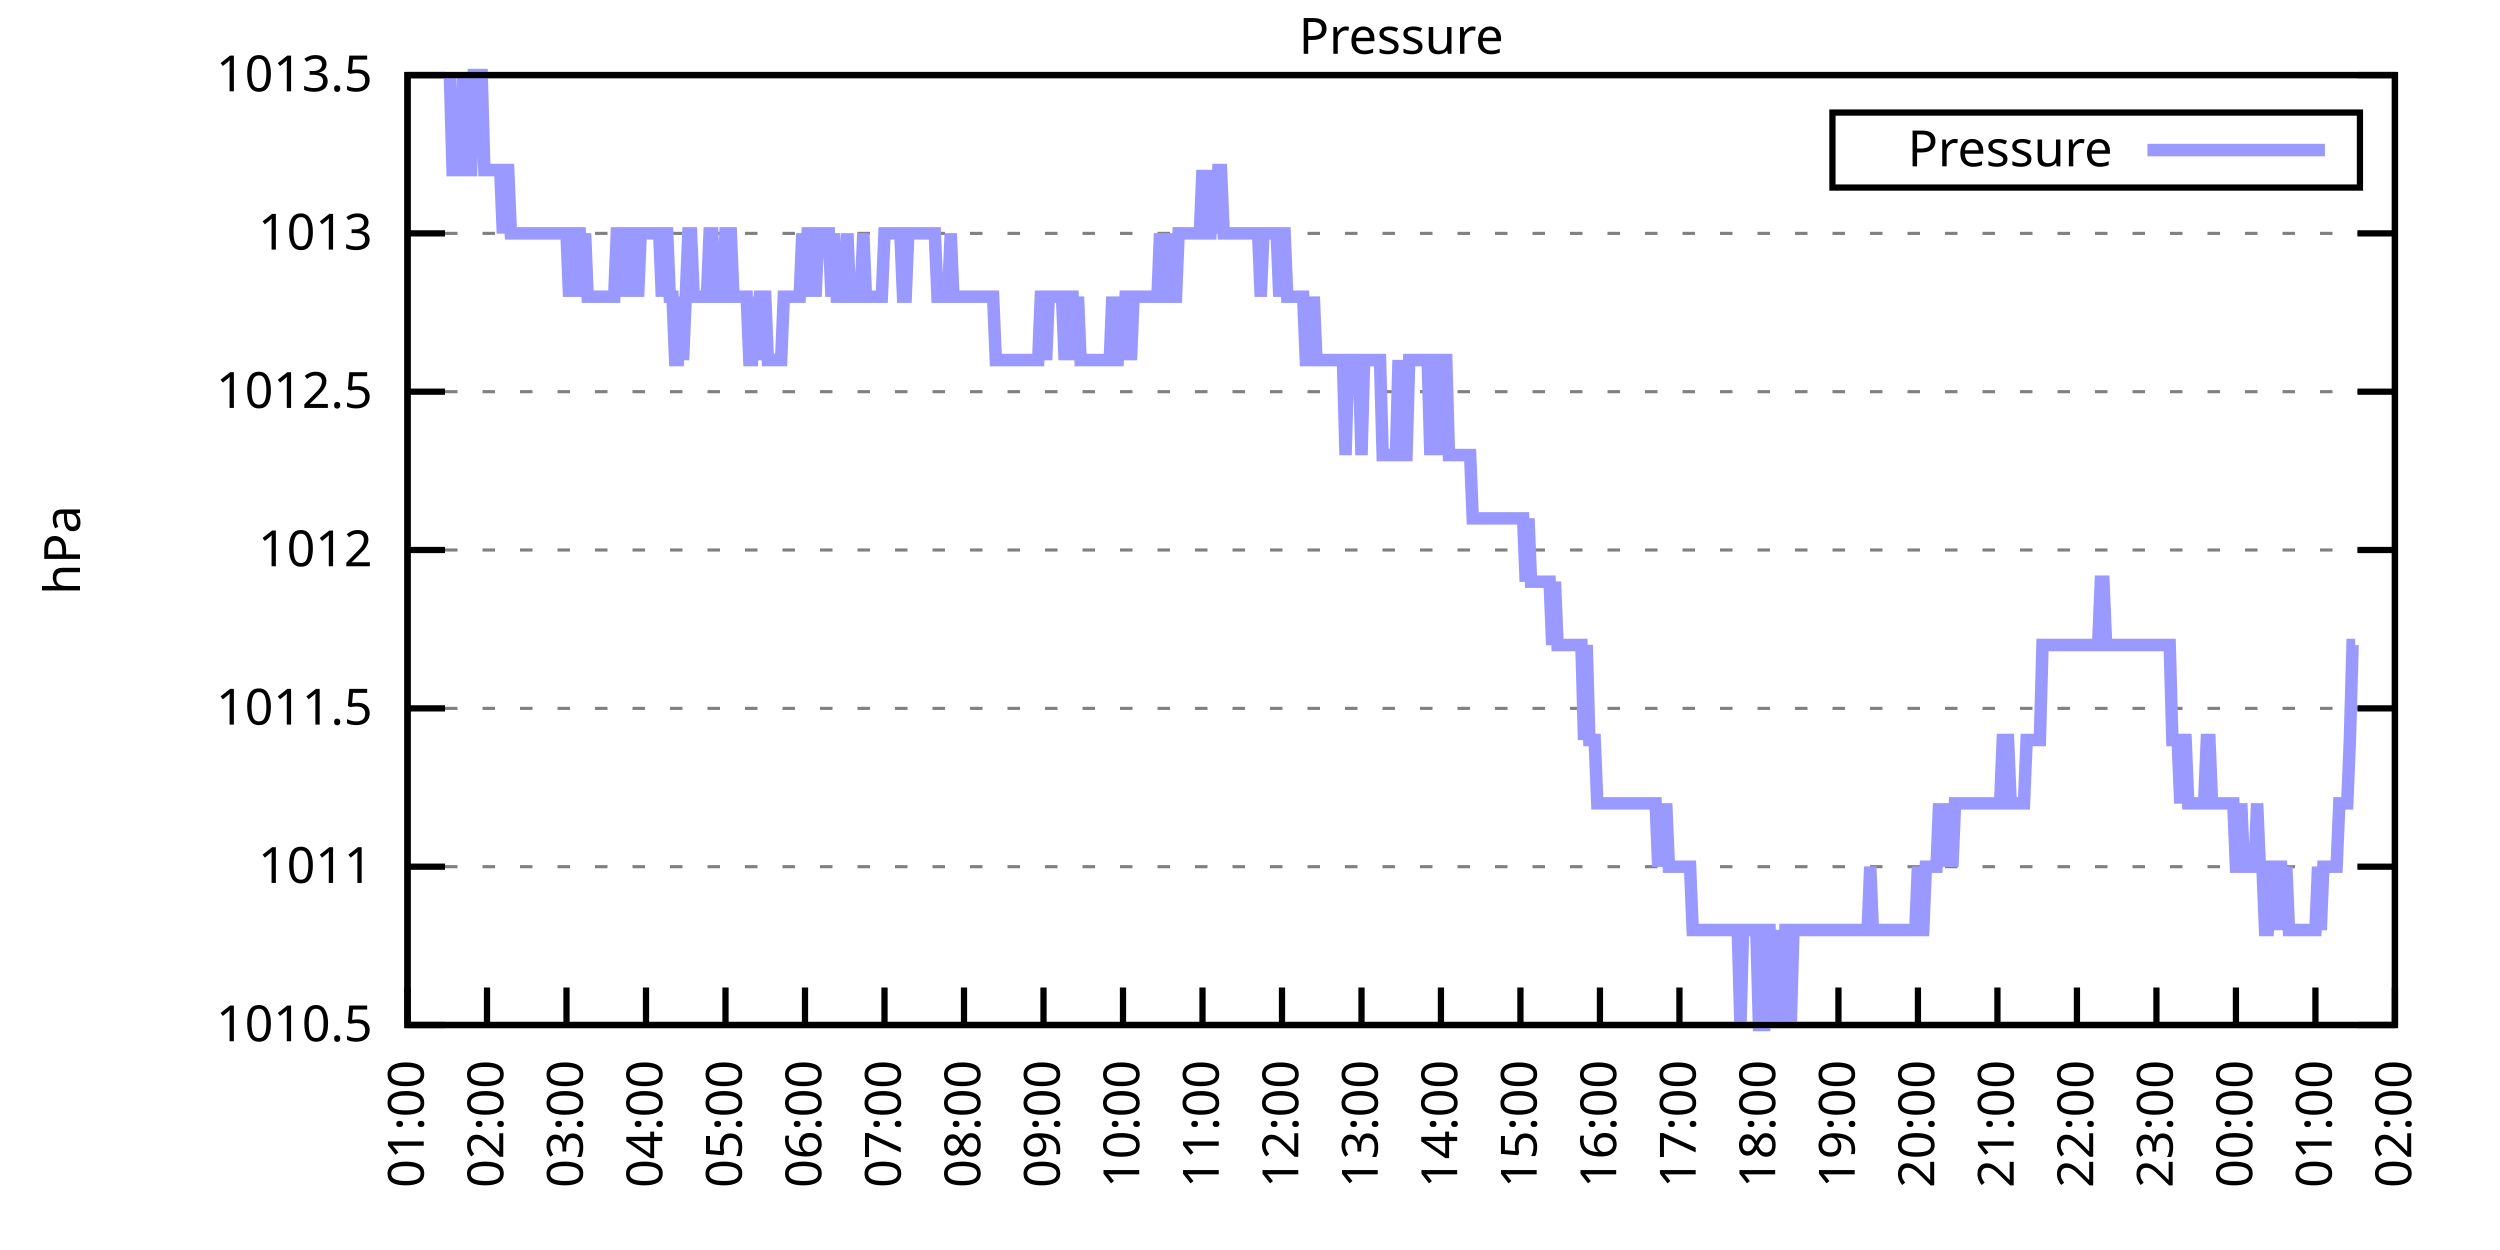
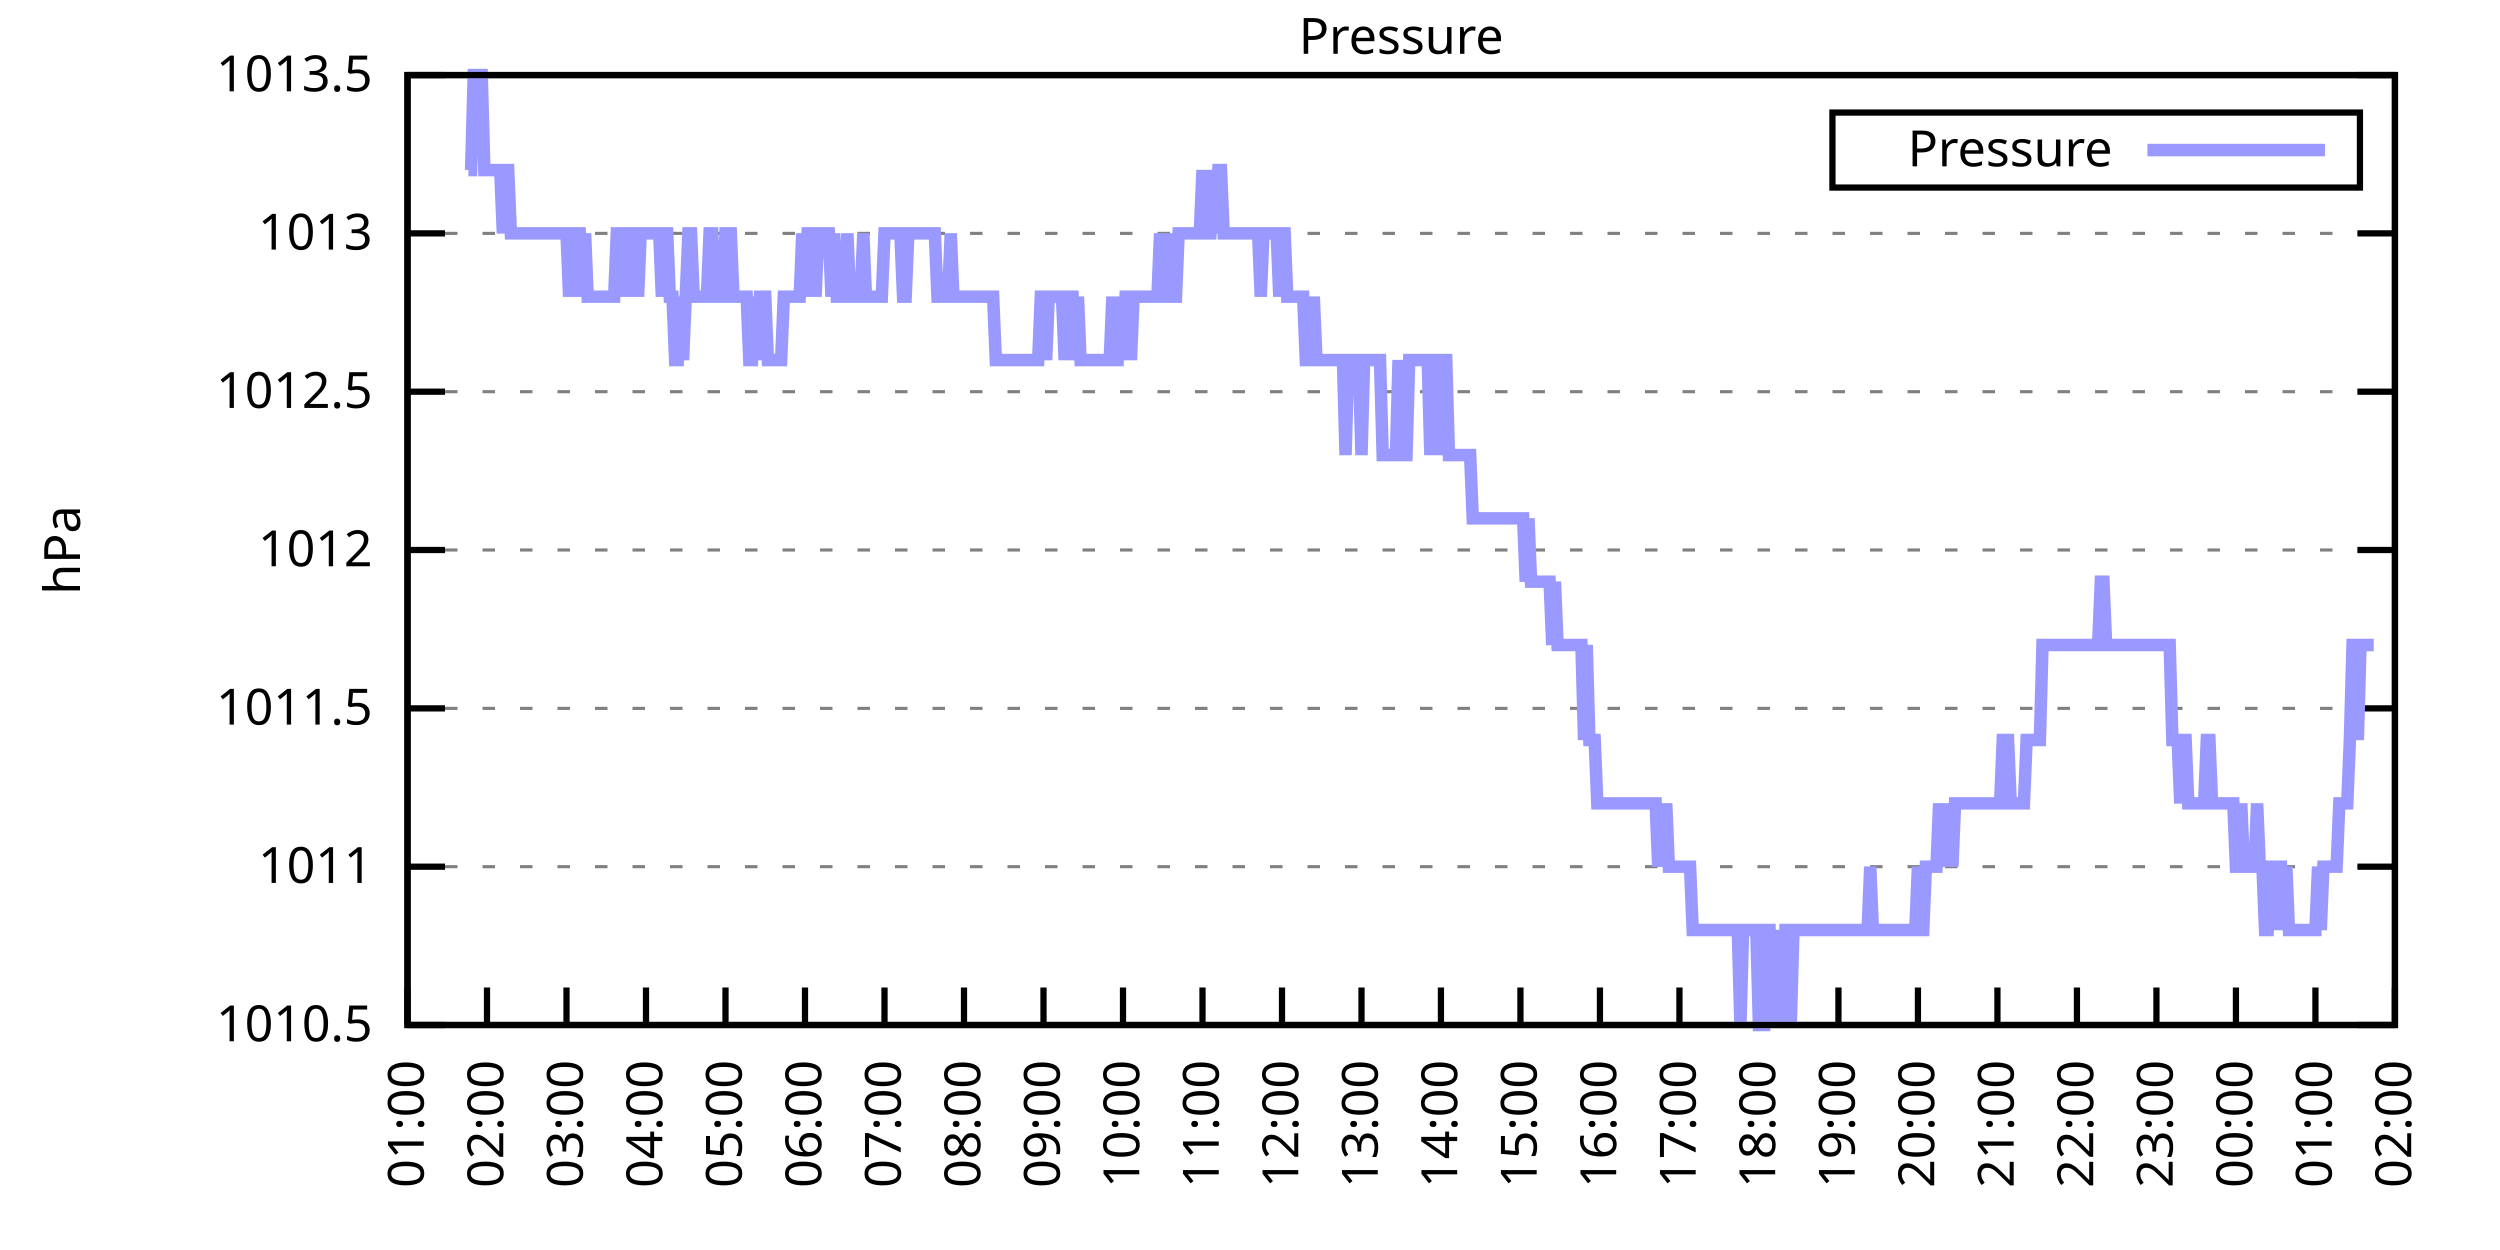
<svg xmlns="http://www.w3.org/2000/svg" xmlns:xlink="http://www.w3.org/1999/xlink" width="400" height="200" viewBox="0 0 400 200">
  <g id="gnuplot_canvas">
    <rect x="0" y="0" width="400" height="200" fill="none" />
    <defs>
      <circle id="gpDot" r="0.5" stroke-width="0.5" stroke="currentColor" />
      <path id="gpPt0" stroke-width="0.333" stroke="currentColor" d="M-1,0 h2 M0,-1 v2" />
      <path id="gpPt1" stroke-width="0.333" stroke="currentColor" d="M-1,-1 L1,1 M1,-1 L-1,1" />
      <path id="gpPt2" stroke-width="0.333" stroke="currentColor" d="M-1,0 L1,0 M0,-1 L0,1 M-1,-1 L1,1 M-1,1 L1,-1" />
      <rect id="gpPt3" stroke-width="0.333" stroke="currentColor" x="-1" y="-1" width="2" height="2" />
      <rect id="gpPt4" stroke-width="0.333" stroke="currentColor" fill="currentColor" x="-1" y="-1" width="2" height="2" />
      <circle id="gpPt5" stroke-width="0.333" stroke="currentColor" cx="0" cy="0" r="1" />
      <use xlink:href="#gpPt5" id="gpPt6" fill="currentColor" stroke="none" />
      <path id="gpPt7" stroke-width="0.333" stroke="currentColor" d="M0,-1.33 L-1.33,0.67 L1.33,0.67 z" />
      <use xlink:href="#gpPt7" id="gpPt8" fill="currentColor" stroke="none" />
      <use xlink:href="#gpPt7" id="gpPt9" stroke="currentColor" transform="rotate(180)" />
      <use xlink:href="#gpPt9" id="gpPt10" fill="currentColor" stroke="none" />
      <use xlink:href="#gpPt3" id="gpPt11" stroke="currentColor" transform="rotate(45)" />
      <use xlink:href="#gpPt11" id="gpPt12" fill="currentColor" stroke="none" />
      <path id="gpPt13" stroke-width="0.333" stroke="currentColor" d="M0,1.330 L1.265,0.411 L0.782,-1.067 L-0.782,-1.076 L-1.265,0.411 z" />
      <use xlink:href="#gpPt13" id="gpPt14" fill="currentColor" stroke="none" />
      <filter id="textbox" filterUnits="objectBoundingBox" x="0" y="0" height="1" width="1">
        <feFlood flood-color="white" flood-opacity="1" result="bgnd" />
        <feComposite in="SourceGraphic" in2="bgnd" operator="atop" />
      </filter>
      <filter id="greybox" filterUnits="objectBoundingBox" x="0" y="0" height="1" width="1">
        <feFlood flood-color="lightgrey" flood-opacity="1" result="grey" />
        <feComposite in="SourceGraphic" in2="grey" operator="atop" />
      </filter>
    </defs>
    <g fill="none" color="white" stroke="currentColor" stroke-width="1.00" stroke-linecap="butt" stroke-linejoin="miter">
</g>
    <g fill="none" color="black" stroke="currentColor" stroke-width="1.00" stroke-linecap="butt" stroke-linejoin="miter">
      <g stroke="none" shape-rendering="crispEdges">
        <polygon fill="rgb(255, 255, 255)" points="65.20,164.00 383.18,164.00 383.18,12.02 65.20,12.02 " />
      </g>
    </g>
    <g fill="none" color="black" stroke="currentColor" stroke-width="1.00" stroke-linecap="butt" stroke-linejoin="miter">
</g>
    <g fill="none" color="black" stroke="black" stroke-width="0.50" stroke-linecap="butt" stroke-linejoin="miter">
</g>
    <g fill="none" color="gray" stroke="currentColor" stroke-width="0.50" stroke-linecap="butt" stroke-linejoin="miter">
      <path stroke="gray" stroke-dasharray="2,4" class="gridline" d="M65.20,164.00 L383.19,164.00  " />
    </g>
    <g fill="none" color="gray" stroke="gray" stroke-width="1.00" stroke-linecap="butt" stroke-linejoin="miter">
</g>
    <g fill="none" color="black" stroke="currentColor" stroke-width="1.00" stroke-linecap="butt" stroke-linejoin="miter">
      <path stroke="black" d="M65.20,164.00 L71.20,164.00 M383.19,164.00 L377.19,164.00  " />
      <g transform="translate(59.60,166.60)" stroke="none" fill="black" font-family="Sans" font-size="8.00" text-anchor="end">
        <text>
          <tspan font-family="Sans"> 1010.5</tspan>
        </text>
      </g>
    </g>
    <g fill="none" color="black" stroke="currentColor" stroke-width="1.00" stroke-linecap="butt" stroke-linejoin="miter">
</g>
    <g fill="none" color="black" stroke="black" stroke-width="0.50" stroke-linecap="butt" stroke-linejoin="miter">
</g>
    <g fill="none" color="gray" stroke="currentColor" stroke-width="0.50" stroke-linecap="butt" stroke-linejoin="miter">
      <path stroke="gray" stroke-dasharray="2,4" class="gridline" d="M65.20,138.67 L383.19,138.67  " />
    </g>
    <g fill="none" color="gray" stroke="gray" stroke-width="1.00" stroke-linecap="butt" stroke-linejoin="miter">
</g>
    <g fill="none" color="black" stroke="currentColor" stroke-width="1.00" stroke-linecap="butt" stroke-linejoin="miter">
      <path stroke="black" d="M65.20,138.67 L71.20,138.67 M383.19,138.67 L377.19,138.67  " />
      <g transform="translate(59.60,141.27)" stroke="none" fill="black" font-family="Sans" font-size="8.00" text-anchor="end">
        <text>
          <tspan font-family="Sans"> 1011</tspan>
        </text>
      </g>
    </g>
    <g fill="none" color="black" stroke="currentColor" stroke-width="1.00" stroke-linecap="butt" stroke-linejoin="miter">
</g>
    <g fill="none" color="black" stroke="black" stroke-width="0.50" stroke-linecap="butt" stroke-linejoin="miter">
</g>
    <g fill="none" color="gray" stroke="currentColor" stroke-width="0.50" stroke-linecap="butt" stroke-linejoin="miter">
      <path stroke="gray" stroke-dasharray="2,4" class="gridline" d="M65.20,113.34 L383.19,113.34  " />
    </g>
    <g fill="none" color="gray" stroke="gray" stroke-width="1.00" stroke-linecap="butt" stroke-linejoin="miter">
</g>
    <g fill="none" color="black" stroke="currentColor" stroke-width="1.00" stroke-linecap="butt" stroke-linejoin="miter">
      <path stroke="black" d="M65.20,113.34 L71.20,113.34 M383.19,113.34 L377.19,113.34  " />
      <g transform="translate(59.60,115.94)" stroke="none" fill="black" font-family="Sans" font-size="8.00" text-anchor="end">
        <text>
          <tspan font-family="Sans"> 1011.5</tspan>
        </text>
      </g>
    </g>
    <g fill="none" color="black" stroke="currentColor" stroke-width="1.00" stroke-linecap="butt" stroke-linejoin="miter">
</g>
    <g fill="none" color="black" stroke="black" stroke-width="0.50" stroke-linecap="butt" stroke-linejoin="miter">
</g>
    <g fill="none" color="gray" stroke="currentColor" stroke-width="0.50" stroke-linecap="butt" stroke-linejoin="miter">
      <path stroke="gray" stroke-dasharray="2,4" class="gridline" d="M65.20,88.00 L383.19,88.00  " />
    </g>
    <g fill="none" color="gray" stroke="gray" stroke-width="1.00" stroke-linecap="butt" stroke-linejoin="miter">
</g>
    <g fill="none" color="black" stroke="currentColor" stroke-width="1.00" stroke-linecap="butt" stroke-linejoin="miter">
      <path stroke="black" d="M65.20,88.00 L71.20,88.00 M383.19,88.00 L377.19,88.00  " />
      <g transform="translate(59.60,90.60)" stroke="none" fill="black" font-family="Sans" font-size="8.00" text-anchor="end">
        <text>
          <tspan font-family="Sans"> 1012</tspan>
        </text>
      </g>
    </g>
    <g fill="none" color="black" stroke="currentColor" stroke-width="1.00" stroke-linecap="butt" stroke-linejoin="miter">
</g>
    <g fill="none" color="black" stroke="black" stroke-width="0.50" stroke-linecap="butt" stroke-linejoin="miter">
</g>
    <g fill="none" color="gray" stroke="currentColor" stroke-width="0.50" stroke-linecap="butt" stroke-linejoin="miter">
      <path stroke="gray" stroke-dasharray="2,4" class="gridline" d="M65.20,62.67 L383.19,62.67  " />
    </g>
    <g fill="none" color="gray" stroke="gray" stroke-width="1.00" stroke-linecap="butt" stroke-linejoin="miter">
</g>
    <g fill="none" color="black" stroke="currentColor" stroke-width="1.00" stroke-linecap="butt" stroke-linejoin="miter">
      <path stroke="black" d="M65.20,62.67 L71.20,62.67 M383.19,62.67 L377.19,62.67  " />
      <g transform="translate(59.60,65.27)" stroke="none" fill="black" font-family="Sans" font-size="8.00" text-anchor="end">
        <text>
          <tspan font-family="Sans"> 1012.5</tspan>
        </text>
      </g>
    </g>
    <g fill="none" color="black" stroke="currentColor" stroke-width="1.00" stroke-linecap="butt" stroke-linejoin="miter">
</g>
    <g fill="none" color="black" stroke="black" stroke-width="0.50" stroke-linecap="butt" stroke-linejoin="miter">
</g>
    <g fill="none" color="gray" stroke="currentColor" stroke-width="0.50" stroke-linecap="butt" stroke-linejoin="miter">
      <path stroke="gray" stroke-dasharray="2,4" class="gridline" d="M65.20,37.34 L383.19,37.34  " />
    </g>
    <g fill="none" color="gray" stroke="gray" stroke-width="1.00" stroke-linecap="butt" stroke-linejoin="miter">
</g>
    <g fill="none" color="black" stroke="currentColor" stroke-width="1.00" stroke-linecap="butt" stroke-linejoin="miter">
      <path stroke="black" d="M65.20,37.34 L71.20,37.34 M383.19,37.34 L377.19,37.34  " />
      <g transform="translate(59.60,39.94)" stroke="none" fill="black" font-family="Sans" font-size="8.00" text-anchor="end">
        <text>
          <tspan font-family="Sans"> 1013</tspan>
        </text>
      </g>
    </g>
    <g fill="none" color="black" stroke="currentColor" stroke-width="1.00" stroke-linecap="butt" stroke-linejoin="miter">
</g>
    <g fill="none" color="black" stroke="black" stroke-width="0.50" stroke-linecap="butt" stroke-linejoin="miter">
</g>
    <g fill="none" color="gray" stroke="currentColor" stroke-width="0.50" stroke-linecap="butt" stroke-linejoin="miter">
      <path stroke="gray" stroke-dasharray="2,4" class="gridline" d="M65.20,12.01 L383.19,12.01  " />
    </g>
    <g fill="none" color="gray" stroke="gray" stroke-width="1.00" stroke-linecap="butt" stroke-linejoin="miter">
</g>
    <g fill="none" color="black" stroke="currentColor" stroke-width="1.00" stroke-linecap="butt" stroke-linejoin="miter">
      <path stroke="black" d="M65.20,12.01 L71.20,12.01 M383.19,12.01 L377.19,12.01  " />
      <g transform="translate(59.60,14.61)" stroke="none" fill="black" font-family="Sans" font-size="8.00" text-anchor="end">
        <text>
          <tspan font-family="Sans"> 1013.5</tspan>
        </text>
      </g>
    </g>
    <g fill="none" color="black" stroke="currentColor" stroke-width="1.00" stroke-linecap="butt" stroke-linejoin="miter">
      <path stroke="black" d="M65.20,164.00 L65.20,158.00  " />
      <g transform="translate(67.80,169.60) rotate(270.00)" stroke="none" fill="black" font-family="Sans" font-size="8.00" text-anchor="end">
        <text>
          <tspan font-family="Sans">01:00</tspan>
        </text>
      </g>
    </g>
    <g fill="none" color="black" stroke="currentColor" stroke-width="1.00" stroke-linecap="butt" stroke-linejoin="miter">
      <path stroke="black" d="M77.92,164.00 L77.92,158.00  " />
      <g transform="translate(80.52,169.60) rotate(270.00)" stroke="none" fill="black" font-family="Sans" font-size="8.00" text-anchor="end">
        <text>
          <tspan font-family="Sans">02:00</tspan>
        </text>
      </g>
    </g>
    <g fill="none" color="black" stroke="currentColor" stroke-width="1.00" stroke-linecap="butt" stroke-linejoin="miter">
      <path stroke="black" d="M90.64,164.00 L90.64,158.00  " />
      <g transform="translate(93.24,169.60) rotate(270.00)" stroke="none" fill="black" font-family="Sans" font-size="8.00" text-anchor="end">
        <text>
          <tspan font-family="Sans">03:00</tspan>
        </text>
      </g>
    </g>
    <g fill="none" color="black" stroke="currentColor" stroke-width="1.00" stroke-linecap="butt" stroke-linejoin="miter">
      <path stroke="black" d="M103.36,164.00 L103.36,158.00  " />
      <g transform="translate(105.96,169.60) rotate(270.00)" stroke="none" fill="black" font-family="Sans" font-size="8.00" text-anchor="end">
        <text>
          <tspan font-family="Sans">04:00</tspan>
        </text>
      </g>
    </g>
    <g fill="none" color="black" stroke="currentColor" stroke-width="1.00" stroke-linecap="butt" stroke-linejoin="miter">
      <path stroke="black" d="M116.08,164.00 L116.08,158.00  " />
      <g transform="translate(118.68,169.60) rotate(270.00)" stroke="none" fill="black" font-family="Sans" font-size="8.00" text-anchor="end">
        <text>
          <tspan font-family="Sans">05:00</tspan>
        </text>
      </g>
    </g>
    <g fill="none" color="black" stroke="currentColor" stroke-width="1.00" stroke-linecap="butt" stroke-linejoin="miter">
      <path stroke="black" d="M128.80,164.00 L128.80,158.00  " />
      <g transform="translate(131.40,169.60) rotate(270.00)" stroke="none" fill="black" font-family="Sans" font-size="8.00" text-anchor="end">
        <text>
          <tspan font-family="Sans">06:00</tspan>
        </text>
      </g>
    </g>
    <g fill="none" color="black" stroke="currentColor" stroke-width="1.00" stroke-linecap="butt" stroke-linejoin="miter">
      <path stroke="black" d="M141.52,164.00 L141.52,158.00  " />
      <g transform="translate(144.12,169.60) rotate(270.00)" stroke="none" fill="black" font-family="Sans" font-size="8.00" text-anchor="end">
        <text>
          <tspan font-family="Sans">07:00</tspan>
        </text>
      </g>
    </g>
    <g fill="none" color="black" stroke="currentColor" stroke-width="1.00" stroke-linecap="butt" stroke-linejoin="miter">
      <path stroke="black" d="M154.24,164.00 L154.24,158.00  " />
      <g transform="translate(156.84,169.60) rotate(270.00)" stroke="none" fill="black" font-family="Sans" font-size="8.00" text-anchor="end">
        <text>
          <tspan font-family="Sans">08:00</tspan>
        </text>
      </g>
    </g>
    <g fill="none" color="black" stroke="currentColor" stroke-width="1.00" stroke-linecap="butt" stroke-linejoin="miter">
      <path stroke="black" d="M166.96,164.00 L166.96,158.00  " />
      <g transform="translate(169.56,169.60) rotate(270.00)" stroke="none" fill="black" font-family="Sans" font-size="8.00" text-anchor="end">
        <text>
          <tspan font-family="Sans">09:00</tspan>
        </text>
      </g>
    </g>
    <g fill="none" color="black" stroke="currentColor" stroke-width="1.00" stroke-linecap="butt" stroke-linejoin="miter">
      <path stroke="black" d="M179.68,164.00 L179.68,158.00  " />
      <g transform="translate(182.28,169.60) rotate(270.00)" stroke="none" fill="black" font-family="Sans" font-size="8.00" text-anchor="end">
        <text>
          <tspan font-family="Sans">10:00</tspan>
        </text>
      </g>
    </g>
    <g fill="none" color="black" stroke="currentColor" stroke-width="1.00" stroke-linecap="butt" stroke-linejoin="miter">
      <path stroke="black" d="M192.40,164.00 L192.40,158.00  " />
      <g transform="translate(195.00,169.60) rotate(270.00)" stroke="none" fill="black" font-family="Sans" font-size="8.00" text-anchor="end">
        <text>
          <tspan font-family="Sans">11:00</tspan>
        </text>
      </g>
    </g>
    <g fill="none" color="black" stroke="currentColor" stroke-width="1.00" stroke-linecap="butt" stroke-linejoin="miter">
      <path stroke="black" d="M205.12,164.00 L205.12,158.00  " />
      <g transform="translate(207.72,169.60) rotate(270.00)" stroke="none" fill="black" font-family="Sans" font-size="8.00" text-anchor="end">
        <text>
          <tspan font-family="Sans">12:00</tspan>
        </text>
      </g>
    </g>
    <g fill="none" color="black" stroke="currentColor" stroke-width="1.00" stroke-linecap="butt" stroke-linejoin="miter">
      <path stroke="black" d="M217.84,164.00 L217.84,158.00  " />
      <g transform="translate(220.44,169.60) rotate(270.00)" stroke="none" fill="black" font-family="Sans" font-size="8.00" text-anchor="end">
        <text>
          <tspan font-family="Sans">13:00</tspan>
        </text>
      </g>
    </g>
    <g fill="none" color="black" stroke="currentColor" stroke-width="1.00" stroke-linecap="butt" stroke-linejoin="miter">
      <path stroke="black" d="M230.55,164.00 L230.55,158.00  " />
      <g transform="translate(233.15,169.60) rotate(270.00)" stroke="none" fill="black" font-family="Sans" font-size="8.00" text-anchor="end">
        <text>
          <tspan font-family="Sans">14:00</tspan>
        </text>
      </g>
    </g>
    <g fill="none" color="black" stroke="currentColor" stroke-width="1.00" stroke-linecap="butt" stroke-linejoin="miter">
      <path stroke="black" d="M243.27,164.00 L243.27,158.00  " />
      <g transform="translate(245.87,169.60) rotate(270.00)" stroke="none" fill="black" font-family="Sans" font-size="8.00" text-anchor="end">
        <text>
          <tspan font-family="Sans">15:00</tspan>
        </text>
      </g>
    </g>
    <g fill="none" color="black" stroke="currentColor" stroke-width="1.00" stroke-linecap="butt" stroke-linejoin="miter">
      <path stroke="black" d="M255.99,164.00 L255.99,158.00  " />
      <g transform="translate(258.59,169.60) rotate(270.00)" stroke="none" fill="black" font-family="Sans" font-size="8.00" text-anchor="end">
        <text>
          <tspan font-family="Sans">16:00</tspan>
        </text>
      </g>
    </g>
    <g fill="none" color="black" stroke="currentColor" stroke-width="1.00" stroke-linecap="butt" stroke-linejoin="miter">
      <path stroke="black" d="M268.71,164.00 L268.71,158.00  " />
      <g transform="translate(271.31,169.60) rotate(270.00)" stroke="none" fill="black" font-family="Sans" font-size="8.00" text-anchor="end">
        <text>
          <tspan font-family="Sans">17:00</tspan>
        </text>
      </g>
    </g>
    <g fill="none" color="black" stroke="currentColor" stroke-width="1.00" stroke-linecap="butt" stroke-linejoin="miter">
      <path stroke="black" d="M281.43,164.00 L281.43,158.00  " />
      <g transform="translate(284.03,169.60) rotate(270.00)" stroke="none" fill="black" font-family="Sans" font-size="8.00" text-anchor="end">
        <text>
          <tspan font-family="Sans">18:00</tspan>
        </text>
      </g>
    </g>
    <g fill="none" color="black" stroke="currentColor" stroke-width="1.00" stroke-linecap="butt" stroke-linejoin="miter">
      <path stroke="black" d="M294.15,164.00 L294.15,158.00  " />
      <g transform="translate(296.75,169.60) rotate(270.00)" stroke="none" fill="black" font-family="Sans" font-size="8.00" text-anchor="end">
        <text>
          <tspan font-family="Sans">19:00</tspan>
        </text>
      </g>
    </g>
    <g fill="none" color="black" stroke="currentColor" stroke-width="1.00" stroke-linecap="butt" stroke-linejoin="miter">
      <path stroke="black" d="M306.87,164.00 L306.87,158.00  " />
      <g transform="translate(309.47,169.60) rotate(270.00)" stroke="none" fill="black" font-family="Sans" font-size="8.00" text-anchor="end">
        <text>
          <tspan font-family="Sans">20:00</tspan>
        </text>
      </g>
    </g>
    <g fill="none" color="black" stroke="currentColor" stroke-width="1.00" stroke-linecap="butt" stroke-linejoin="miter">
      <path stroke="black" d="M319.59,164.00 L319.59,158.00  " />
      <g transform="translate(322.19,169.60) rotate(270.00)" stroke="none" fill="black" font-family="Sans" font-size="8.00" text-anchor="end">
        <text>
          <tspan font-family="Sans">21:00</tspan>
        </text>
      </g>
    </g>
    <g fill="none" color="black" stroke="currentColor" stroke-width="1.00" stroke-linecap="butt" stroke-linejoin="miter">
      <path stroke="black" d="M332.31,164.00 L332.31,158.00  " />
      <g transform="translate(334.91,169.60) rotate(270.00)" stroke="none" fill="black" font-family="Sans" font-size="8.00" text-anchor="end">
        <text>
          <tspan font-family="Sans">22:00</tspan>
        </text>
      </g>
    </g>
    <g fill="none" color="black" stroke="currentColor" stroke-width="1.00" stroke-linecap="butt" stroke-linejoin="miter">
      <path stroke="black" d="M345.03,164.00 L345.03,158.00  " />
      <g transform="translate(347.63,169.60) rotate(270.00)" stroke="none" fill="black" font-family="Sans" font-size="8.00" text-anchor="end">
        <text>
          <tspan font-family="Sans">23:00</tspan>
        </text>
      </g>
    </g>
    <g fill="none" color="black" stroke="currentColor" stroke-width="1.00" stroke-linecap="butt" stroke-linejoin="miter">
      <path stroke="black" d="M357.75,164.00 L357.75,158.00  " />
      <g transform="translate(360.35,169.60) rotate(270.00)" stroke="none" fill="black" font-family="Sans" font-size="8.00" text-anchor="end">
        <text>
          <tspan font-family="Sans">00:00</tspan>
        </text>
      </g>
    </g>
    <g fill="none" color="black" stroke="currentColor" stroke-width="1.00" stroke-linecap="butt" stroke-linejoin="miter">
      <path stroke="black" d="M370.47,164.00 L370.47,158.00  " />
      <g transform="translate(373.07,169.60) rotate(270.00)" stroke="none" fill="black" font-family="Sans" font-size="8.00" text-anchor="end">
        <text>
          <tspan font-family="Sans">01:00</tspan>
        </text>
      </g>
    </g>
    <g fill="none" color="black" stroke="currentColor" stroke-width="1.00" stroke-linecap="butt" stroke-linejoin="miter">
      <path stroke="black" d="M383.19,164.00 L383.19,158.00  " />
      <g transform="translate(385.79,169.60) rotate(270.00)" stroke="none" fill="black" font-family="Sans" font-size="8.00" text-anchor="end">
        <text>
          <tspan font-family="Sans">02:00</tspan>
        </text>
      </g>
    </g>
    <g fill="none" color="black" stroke="currentColor" stroke-width="1.00" stroke-linecap="butt" stroke-linejoin="miter">
</g>
    <g fill="none" color="black" stroke="currentColor" stroke-width="1.00" stroke-linecap="butt" stroke-linejoin="miter">
      <path stroke="black" d="M65.20,12.01 L65.20,164.00 L383.19,164.00 L383.19,12.01 L65.20,12.01 Z  " />
    </g>
    <g fill="none" color="black" stroke="currentColor" stroke-width="1.00" stroke-linecap="butt" stroke-linejoin="miter">
</g>
    <g fill="none" color="black" stroke="currentColor" stroke-width="1.00" stroke-linecap="butt" stroke-linejoin="miter">
      <path stroke="black" d="M293.19,30.01 L293.19,18.01 L377.59,18.01 L377.59,30.01 L293.19,30.01 Z  " />
    </g>
    <g id="Pressure_plot_1">
      <g fill="none" color="white" stroke="black" stroke-width="2.00" stroke-linecap="butt" stroke-linejoin="miter">
</g>
      <g fill="none" color="black" stroke="currentColor" stroke-width="2.00" stroke-linecap="butt" stroke-linejoin="miter">
        <g transform="translate(337.99,26.61)" stroke="none" fill="black" font-family="Sans" font-size="8.00" text-anchor="end">
          <text>
            <tspan font-family="Sans">Pressure</tspan>
          </text>
        </g>
      </g>
      <g fill="none" color="black" stroke="currentColor" stroke-width="2.00" stroke-linecap="butt" stroke-linejoin="miter">
-         <path stroke="rgb(153, 153, 255)" d="M343.59,24.01 L371.99,24.01 M71.98,12.01 L72.41,27.21 L72.83,27.21 L73.26,27.21 L73.68,27.21 L74.10,12.01   L74.53,27.21 L74.95,27.21 L75.38,27.21 L75.80,12.01 L76.22,12.01 L76.65,12.01 L77.07,12.01 L77.50,27.21   L77.92,27.21 L78.34,27.21 L78.77,27.21 L79.19,27.21 L79.62,27.21 L80.04,27.21 L80.46,37.34 L80.89,27.21   L81.31,27.21 L81.74,37.34 L82.16,37.34 L82.58,37.34 L83.01,37.34 L83.43,37.34 L83.86,37.34 L84.28,37.34   L84.70,37.34 L85.13,37.34 L85.55,37.34 L85.98,37.34 L86.40,37.34 L86.82,37.34 L87.25,37.34 L87.67,37.34   L88.10,37.34 L88.52,37.34 L88.94,37.34 L89.37,37.34 L89.79,37.34 L90.22,37.34 L90.64,37.34 L91.06,47.47   L91.49,37.34 L91.91,47.47 L92.34,37.34 L92.76,37.34 L93.18,47.47 L93.61,37.34 L94.03,47.47 L94.46,47.47   L94.88,47.47 L95.30,47.47 L95.73,47.47 L96.15,47.47 L96.58,47.47 L97.00,47.47 L97.42,47.47 L97.85,47.47   L98.27,47.47 L98.69,37.34 L99.12,37.34 L99.54,47.47 L99.97,37.34 L100.39,47.47 L100.81,37.34 L101.24,37.34   L101.66,37.34 L102.09,47.47 L102.51,37.34 L102.93,37.34 L103.36,37.34 L103.78,37.34 L104.21,37.34 L104.63,37.34   L105.05,37.34 L105.48,37.34 L105.90,47.47 L106.33,37.34 L106.75,37.34 L107.17,47.47 L107.60,47.47 L108.02,57.61   L108.45,57.61 L108.87,47.47 L109.29,57.61 L109.72,47.47 L110.14,37.34 L110.57,37.34 L110.99,47.47 L111.41,47.47   L111.84,47.47 L112.26,47.47 L112.69,47.47 L113.11,47.47 L113.53,37.34 L113.96,37.34 L114.38,47.47 L114.81,47.47   L115.23,47.47 L115.65,47.47 L116.08,37.34 L116.50,37.34 L116.93,37.34 L117.35,47.47 L117.77,47.47 L118.20,47.47   L118.62,47.47 L119.05,47.47 L119.47,47.47 L119.89,57.61 L120.32,57.61 L120.74,47.47 L121.17,57.61 L121.59,47.47   L122.01,47.47 L122.44,47.47 L122.86,57.61 L123.29,57.61 L123.71,57.61 L124.13,57.61 L124.56,57.61 L124.98,57.61   L125.41,47.47 L125.83,47.47 L126.25,47.47 L126.68,47.47 L127.10,47.47 L127.53,47.47 L127.95,47.47 L128.37,37.34   L128.80,47.47 L129.22,37.34 L129.65,37.34 L130.07,37.34 L130.49,47.47 L130.92,37.34 L131.34,37.34 L131.77,37.34   L132.19,37.34 L132.61,37.34 L133.04,47.47 L133.46,37.34 L133.89,47.47 L134.31,47.47 L134.73,47.47 L135.16,47.47   L135.58,37.34 L136.01,47.47 L136.43,47.47 L136.85,47.47 L137.28,47.47 L137.70,47.47 L138.13,37.34 L138.55,47.47   L138.97,47.47 L139.40,47.47 L139.82,47.47 L140.25,47.47 L140.67,47.47 L141.09,47.47 L141.52,37.34 L141.94,37.34   L142.37,37.34 L142.79,37.34 L143.21,37.34 L143.64,37.34 L144.06,37.34 L144.49,47.47 L144.91,47.47 L145.33,37.34   L145.76,37.34 L146.18,37.34 L146.61,37.34 L147.03,37.34 L147.45,37.34 L147.88,37.34 L148.30,37.34 L148.73,37.34   L149.15,37.34 L149.57,37.34 L150.00,47.47 L150.42,47.47 L150.85,47.47 L151.27,47.47 L151.69,47.47 L152.12,37.34   L152.54,47.47 L152.97,47.47 L153.39,47.47 L153.81,47.47 L154.24,47.47 L154.66,47.47 L155.09,47.47 L155.51,47.47   L155.93,47.47 L156.36,47.47 L156.78,47.47 L157.21,47.47 L157.63,47.47 L158.05,47.47 L158.48,47.47 L158.90,47.47   L159.33,57.61 L159.75,57.61 L160.17,57.61 L160.60,57.61 L161.02,57.61 L161.44,57.61 L161.87,57.61 L162.29,57.61   L162.72,57.61 L163.14,57.61 L163.56,57.61 L163.99,57.61 L164.41,57.61 L164.84,57.61 L165.26,57.61 L165.68,57.61   L166.11,57.61 L166.53,47.47 L166.96,47.47 L167.38,57.61 L167.80,47.47 L168.23,47.47 L168.65,47.47 L169.08,47.47   L169.50,47.47 L169.92,47.47 L170.35,57.61 L170.77,47.47 L171.20,47.47 L171.62,47.47 L172.04,57.61 L172.47,47.47   L172.89,57.61 L173.32,57.61 L173.74,57.61 L174.16,57.61 L174.59,57.61 L175.01,57.61 L175.44,57.61 L175.86,57.61   L176.28,57.61 L176.71,57.61 L177.13,57.61 L177.56,57.61 L177.98,47.47 L178.40,57.61 L178.83,57.61 L179.25,47.47   L179.68,57.61 L180.10,47.47 L180.52,47.47 L180.95,57.61 L181.37,47.47 L181.80,47.47 L182.22,47.47 L182.64,47.47   L183.07,47.47 L183.49,47.47 L183.92,47.47 L184.34,47.47 L184.76,47.47 L185.19,47.47 L185.61,37.34 L186.04,47.47   L186.46,47.47 L186.88,47.47 L187.31,37.34 L187.73,47.47 L188.16,47.47 L188.58,37.34 L189.00,37.34 L189.43,37.34   L189.85,37.34 L190.28,37.34 L190.70,37.34 L191.12,37.34 L191.55,37.34 L191.97,37.34 L192.40,27.21 L192.82,37.34   L193.24,37.34 L193.67,37.34 L194.09,27.21 L194.52,37.34 L194.94,27.21 L195.36,27.21 L195.79,37.34 L196.21,37.34   L196.64,37.34 L197.06,37.34 L197.48,37.34 L197.91,37.34 L198.33,37.34 L198.76,37.34 L199.18,37.34 L199.60,37.34   L200.03,37.34 L200.45,37.34 L200.88,37.34 L201.30,37.34 L201.72,47.47 L202.15,37.34 L202.57,37.34 L203.00,37.34   L203.42,37.34 L203.84,37.34 L204.27,37.34 L204.69,47.47 L205.12,37.34 L205.54,37.34 L205.96,47.47 L206.39,47.47   L206.81,47.47 L207.24,47.47 L207.66,47.47 L208.08,47.47 L208.51,47.47 L208.93,57.61 L209.36,57.61 L209.78,57.61   L210.20,47.47 L210.63,57.61 L211.05,57.61 L211.48,57.61 L211.90,57.61 L212.32,57.61 L212.75,57.61 L213.17,57.61   L213.60,57.61 L214.02,57.61 L214.44,57.61 L214.87,57.61 L215.29,72.81 L215.72,57.61 L216.14,57.61 L216.56,57.61   L216.99,57.61 L217.41,57.61 L217.84,72.81 L218.26,57.61 L218.68,57.61 L219.11,57.61 L219.53,57.61 L219.96,57.61   L220.38,57.61 L220.80,57.61 L221.23,72.81 L221.65,72.81 L222.08,72.81 L222.50,72.81 L222.92,72.81 L223.35,72.81   L223.77,57.61 L224.20,72.81 L224.62,72.81 L225.04,72.81 L225.47,57.61 L225.89,57.61 L226.31,57.61 L226.74,57.61   L227.16,57.61 L227.59,57.61 L228.01,57.61 L228.43,57.61 L228.86,72.81 L229.28,57.61 L229.71,57.61 L230.13,72.81   L230.55,57.61 L230.98,57.61 L231.40,57.61 L231.83,72.81 L232.25,72.81 L232.67,72.81 L233.10,72.81 L233.52,72.81   L233.95,72.81 L234.37,72.81 L234.79,72.81 L235.22,72.81 L235.64,82.94 L236.07,82.94 L236.49,82.94 L236.91,82.94   L237.34,82.94 L237.76,82.94 L238.19,82.94 L238.61,82.94 L239.03,82.94 L239.46,82.94 L239.88,82.94 L240.31,82.94   L240.73,82.94 L241.15,82.94 L241.58,82.94 L242.00,82.94 L242.43,82.94 L242.85,82.94 L243.27,82.94 L243.70,82.94   L244.12,93.07 L244.55,82.94 L244.97,93.07 L245.39,93.07 L245.82,93.07 L246.24,93.07 L246.67,93.07 L247.09,93.07   L247.51,93.07 L247.94,93.07 L248.36,103.20 L248.79,93.07 L249.21,103.20 L249.63,103.20 L250.06,103.20 L250.48,103.20   L250.91,103.20 L251.33,103.20 L251.75,103.20 L252.18,103.20 L252.60,103.20 L253.03,103.20 L253.45,118.40 L253.87,103.20   L254.30,118.40 L254.72,118.40 L255.15,118.40 L255.57,128.54 L255.99,128.54 L256.42,128.54 L256.84,128.54 L257.27,128.54   L257.69,128.54 L258.11,128.54 L258.54,128.54 L258.96,128.54 L259.39,128.54 L259.81,128.54 L260.23,128.54 L260.66,128.54   L261.08,128.54 L261.51,128.54 L261.93,128.54 L262.35,128.54 L262.78,128.54 L263.20,128.54 L263.63,128.54 L264.05,128.54   L264.47,128.54 L264.90,128.54 L265.32,138.67 L265.75,128.54 L266.17,138.67 L266.59,128.54 L267.02,138.67 L267.44,138.67   L267.87,138.67 L268.29,138.67 L268.71,138.67 L269.14,138.67 L269.56,138.67 L269.99,138.67 L270.41,138.67 L270.83,148.80   L271.26,148.80 L271.68,148.80 L272.11,148.80 L272.53,148.80 L272.95,148.80 L273.38,148.80 L273.80,148.80 L274.23,148.80   L274.65,148.80 L275.07,148.80 L275.50,148.80 L275.92,148.80 L276.35,148.80 L276.77,148.80 L277.19,148.80 L277.62,148.80   L278.04,148.80 L278.47,164.00 L278.89,148.80 L279.31,148.80 L279.74,148.80 L280.16,148.80 L280.59,148.80 L281.01,148.80   L281.43,164.00 L281.86,164.00 L282.28,164.00 L282.71,148.80 L283.13,148.80 L283.55,164.00 L283.98,148.80 L284.40,164.00   L284.83,148.80 L285.25,164.00 L285.67,148.80 L286.10,148.80 L286.52,164.00 L286.95,148.80 L287.37,148.80 L287.79,148.80   L288.22,148.80 L288.64,148.80 L289.06,148.80 L289.49,148.80 L289.91,148.80 L290.34,148.80 L290.76,148.80 L291.18,148.80   L291.61,148.80 L292.03,148.80 L292.46,148.80 L292.88,148.80 L293.30,148.80 L293.73,148.80 L294.15,148.80 L294.58,148.80   L295.00,148.80 L295.42,148.80 L295.85,148.80 L296.27,148.80 L296.70,148.80 L297.12,148.80 L297.54,148.80 L297.97,148.80   L298.39,148.80 L298.82,148.80 L299.24,138.67 L299.66,148.80 L300.09,148.80 L300.51,148.80 L300.94,148.80 L301.36,148.80   L301.78,148.80 L302.21,148.80 L302.63,148.80 L303.06,148.80 L303.48,148.80 L303.90,148.80 L304.33,148.80 L304.75,148.80   L305.18,148.80 L305.60,148.80 L306.02,148.80 L306.45,148.80 L306.87,138.67 L307.30,148.80 L307.72,148.80 L308.14,138.67   L308.57,138.67 L308.99,138.67 L309.42,138.67 L309.84,138.67 L310.26,128.54 L310.69,138.67 L311.11,128.54 L311.54,138.67   L311.96,128.54 L312.38,138.67 L312.81,128.54 L313.23,128.54 L313.66,128.54 L314.08,128.54 L314.50,128.54 L314.93,128.54   L315.35,128.54 L315.78,128.54 L316.20,128.54 L316.62,128.54 L317.05,128.54 L317.47,128.54 L317.90,128.54 L318.32,128.54   L318.74,128.54 L319.17,128.54 L319.59,128.54 L320.02,128.54 L320.44,118.40 L320.86,118.40 L321.29,118.40 L321.71,128.54   L322.14,128.54 L322.56,128.54 L322.98,128.54 L323.41,128.54 L323.83,128.54 L324.26,118.40 L324.68,118.40 L325.10,118.40   L325.53,118.40 L325.95,118.40 L326.38,118.40 L326.80,103.20 L327.22,103.20 L327.65,103.20 L328.07,103.20 L328.50,103.20   L328.92,103.20 L329.34,103.20 L329.77,103.20 L330.19,103.20 L330.62,103.20 L331.04,103.20 L331.46,103.20 L331.89,103.20   L332.31,103.20 L332.74,103.20 L333.16,103.20 L333.58,103.20 L334.01,103.20 L334.43,103.20 L334.86,103.20 L335.28,103.20   L335.70,103.20 L336.13,93.07 L336.55,93.07 L336.98,103.20 L337.40,103.20 L337.82,103.20 L338.25,103.20 L338.67,103.20   L339.10,103.20 L339.52,103.20 L339.94,103.20 L340.37,103.20 L340.79,103.20 L341.22,103.20 L341.64,103.20 L342.06,103.20   L342.49,103.20 L342.91,103.20 L343.34,103.20 L343.76,103.20 L344.18,103.20 L344.61,103.20 L345.03,103.20 L345.46,103.20   L345.88,103.20 L346.30,103.20 L346.73,103.20 L347.15,103.20 L347.58,118.40 L348.00,118.40 L348.42,118.40 L348.85,128.54   L349.27,118.40 L349.70,118.40 L350.12,128.54 L350.54,128.54 L350.97,128.54 L351.39,128.54 L351.81,128.54 L352.24,128.54   L352.66,128.54 L353.09,118.40 L353.51,118.40 L353.93,128.54 L354.36,128.54 L354.78,128.54 L355.21,128.54 L355.63,128.54   L356.05,128.54 L356.48,128.54 L356.90,128.54 L357.33,128.54 L357.75,138.67 L358.17,138.67 L358.60,128.54 L359.02,138.67   L359.45,138.67 L359.87,138.67 L360.29,138.67 L360.72,138.67 L361.14,128.54 L361.57,138.67 L361.99,138.67 L362.41,148.80   L362.84,148.80 L363.26,138.67 L363.69,138.67 L364.11,148.80 L364.53,138.67 L364.96,138.67 L365.38,148.80 L365.81,138.67   L366.23,148.80 L366.65,148.80 L367.08,148.80 L367.50,148.80 L367.93,148.80 L368.35,148.80 L368.77,148.80 L369.20,148.80   L369.62,148.80 L370.05,148.80 L370.47,148.80 L370.89,138.67 L371.32,148.80 L371.74,138.67 L372.17,138.67 L372.59,138.67   L373.01,138.67 L373.44,138.67 L373.86,138.67 L374.29,128.54 L374.71,128.54 L375.13,128.54 L375.56,128.54 L375.98,118.40   L376.41,103.20 L376.83,103.20  " />
+         <path stroke="rgb(153, 153, 255)" d="M343.59,24.01 L371.99,24.01 M74.95,27.21 L75.38,27.21 L75.80,12.01 L76.22,12.01 L76.65,12.01 L77.07,12.01   L77.50,27.21 L77.92,27.21 L78.34,27.21 L78.77,27.21 L79.19,27.21 L79.62,27.21 L80.04,27.21 L80.46,37.34   L80.89,27.21 L81.31,27.21 L81.74,37.34 L82.16,37.34 L82.58,37.34 L83.01,37.34 L83.43,37.34 L83.86,37.34   L84.28,37.34 L84.70,37.34 L85.13,37.34 L85.55,37.34 L85.98,37.34 L86.40,37.34 L86.82,37.34 L87.25,37.34   L87.67,37.34 L88.10,37.34 L88.52,37.34 L88.94,37.34 L89.37,37.34 L89.79,37.34 L90.22,37.34 L90.64,37.34   L91.06,47.47 L91.49,37.34 L91.91,47.47 L92.34,37.34 L92.76,37.34 L93.18,47.47 L93.61,37.34 L94.03,47.47   L94.46,47.47 L94.88,47.47 L95.30,47.47 L95.73,47.47 L96.15,47.47 L96.58,47.47 L97.00,47.47 L97.42,47.47   L97.85,47.47 L98.27,47.47 L98.69,37.34 L99.12,37.34 L99.54,47.47 L99.97,37.34 L100.39,47.47 L100.81,37.34   L101.24,37.34 L101.66,37.34 L102.09,47.47 L102.51,37.34 L102.93,37.34 L103.36,37.34 L103.78,37.34 L104.21,37.34   L104.63,37.34 L105.05,37.34 L105.48,37.34 L105.90,47.47 L106.33,37.34 L106.75,37.34 L107.17,47.47 L107.60,47.47   L108.02,57.61 L108.45,57.61 L108.87,47.47 L109.29,57.61 L109.72,47.47 L110.14,37.34 L110.57,37.34 L110.99,47.47   L111.41,47.47 L111.84,47.47 L112.26,47.47 L112.69,47.47 L113.11,47.47 L113.53,37.34 L113.96,37.34 L114.38,47.47   L114.81,47.47 L115.23,47.47 L115.65,47.47 L116.08,37.34 L116.50,37.34 L116.93,37.34 L117.35,47.47 L117.77,47.47   L118.20,47.47 L118.62,47.47 L119.05,47.47 L119.47,47.47 L119.89,57.61 L120.32,57.61 L120.74,47.47 L121.17,57.61   L121.59,47.47 L122.01,47.47 L122.44,47.47 L122.86,57.61 L123.29,57.61 L123.71,57.61 L124.13,57.61 L124.56,57.61   L124.98,57.61 L125.41,47.47 L125.83,47.47 L126.25,47.47 L126.68,47.47 L127.10,47.47 L127.53,47.47 L127.95,47.47   L128.37,37.34 L128.80,47.47 L129.22,37.34 L129.65,37.34 L130.07,37.34 L130.49,47.47 L130.92,37.34 L131.34,37.34   L131.77,37.34 L132.19,37.34 L132.61,37.34 L133.04,47.47 L133.46,37.34 L133.89,47.47 L134.31,47.47 L134.73,47.47   L135.16,47.47 L135.58,37.34 L136.01,47.47 L136.43,47.47 L136.85,47.47 L137.28,47.47 L137.70,47.47 L138.13,37.34   L138.55,47.47 L138.97,47.47 L139.40,47.47 L139.82,47.47 L140.25,47.47 L140.67,47.47 L141.09,47.47 L141.52,37.34   L141.94,37.34 L142.37,37.34 L142.79,37.34 L143.21,37.34 L143.64,37.34 L144.06,37.34 L144.49,47.47 L144.91,47.47   L145.33,37.34 L145.76,37.34 L146.18,37.34 L146.61,37.34 L147.03,37.34 L147.45,37.34 L147.88,37.34 L148.30,37.34   L148.73,37.34 L149.15,37.34 L149.57,37.34 L150.00,47.47 L150.42,47.47 L150.85,47.47 L151.27,47.47 L151.69,47.47   L152.12,37.34 L152.54,47.47 L152.97,47.47 L153.39,47.47 L153.81,47.47 L154.24,47.47 L154.66,47.47 L155.09,47.47   L155.51,47.47 L155.93,47.47 L156.36,47.47 L156.78,47.47 L157.21,47.47 L157.63,47.47 L158.05,47.47 L158.48,47.47   L158.90,47.47 L159.33,57.61 L159.75,57.61 L160.17,57.61 L160.60,57.61 L161.02,57.61 L161.44,57.61 L161.87,57.61   L162.29,57.61 L162.72,57.61 L163.14,57.61 L163.56,57.61 L163.99,57.61 L164.41,57.61 L164.84,57.61 L165.26,57.61   L165.68,57.61 L166.11,57.61 L166.53,47.47 L166.96,47.47 L167.38,57.61 L167.80,47.47 L168.23,47.47 L168.65,47.47   L169.08,47.47 L169.50,47.47 L169.92,47.47 L170.35,57.61 L170.77,47.47 L171.20,47.47 L171.62,47.47 L172.04,57.61   L172.47,47.47 L172.89,57.61 L173.32,57.61 L173.74,57.61 L174.16,57.61 L174.59,57.61 L175.01,57.61 L175.44,57.61   L175.86,57.61 L176.28,57.61 L176.71,57.61 L177.13,57.61 L177.56,57.61 L177.98,47.47 L178.40,57.61 L178.83,57.61   L179.25,47.47 L179.68,57.61 L180.10,47.47 L180.52,47.47 L180.95,57.61 L181.37,47.47 L181.80,47.47 L182.22,47.47   L182.64,47.47 L183.07,47.47 L183.49,47.47 L183.92,47.47 L184.34,47.47 L184.76,47.47 L185.19,47.47 L185.61,37.34   L186.04,47.47 L186.46,47.47 L186.88,47.47 L187.31,37.34 L187.73,47.47 L188.16,47.47 L188.58,37.34 L189.00,37.34   L189.43,37.34 L189.85,37.34 L190.28,37.34 L190.70,37.34 L191.12,37.34 L191.55,37.34 L191.97,37.34 L192.40,27.21   L192.82,37.34 L193.24,37.34 L193.67,37.34 L194.09,27.21 L194.52,37.34 L194.94,27.21 L195.36,27.21 L195.79,37.34   L196.21,37.34 L196.64,37.34 L197.06,37.34 L197.48,37.34 L197.91,37.34 L198.33,37.34 L198.76,37.34 L199.18,37.34   L199.60,37.34 L200.03,37.34 L200.45,37.34 L200.88,37.34 L201.30,37.34 L201.72,47.47 L202.15,37.34 L202.57,37.34   L203.00,37.34 L203.42,37.34 L203.84,37.34 L204.27,37.34 L204.69,47.47 L205.12,37.34 L205.54,37.34 L205.96,47.47   L206.39,47.47 L206.81,47.47 L207.24,47.47 L207.66,47.47 L208.08,47.47 L208.51,47.47 L208.93,57.61 L209.36,57.61   L209.78,57.61 L210.20,47.47 L210.63,57.61 L211.05,57.61 L211.48,57.61 L211.90,57.61 L212.32,57.61 L212.75,57.61   L213.17,57.61 L213.60,57.61 L214.02,57.61 L214.44,57.61 L214.87,57.61 L215.29,72.81 L215.72,57.61 L216.14,57.61   L216.56,57.61 L216.99,57.61 L217.41,57.61 L217.84,72.81 L218.26,57.61 L218.68,57.61 L219.11,57.61 L219.53,57.61   L219.96,57.61 L220.38,57.61 L220.80,57.61 L221.23,72.81 L221.65,72.81 L222.08,72.81 L222.50,72.81 L222.92,72.81   L223.35,72.81 L223.77,57.61 L224.20,72.81 L224.62,72.81 L225.04,72.81 L225.47,57.61 L225.89,57.61 L226.31,57.61   L226.74,57.61 L227.16,57.61 L227.59,57.61 L228.01,57.61 L228.43,57.61 L228.86,72.81 L229.28,57.61 L229.71,57.61   L230.13,72.81 L230.55,57.61 L230.98,57.61 L231.40,57.61 L231.83,72.81 L232.25,72.81 L232.67,72.81 L233.10,72.81   L233.52,72.81 L233.95,72.81 L234.37,72.81 L234.79,72.81 L235.22,72.81 L235.64,82.94 L236.07,82.94 L236.49,82.94   L236.91,82.94 L237.34,82.94 L237.76,82.94 L238.19,82.94 L238.61,82.94 L239.03,82.94 L239.46,82.94 L239.88,82.94   L240.31,82.94 L240.73,82.94 L241.15,82.94 L241.58,82.94 L242.00,82.94 L242.43,82.94 L242.85,82.94 L243.27,82.94   L243.70,82.94 L244.12,93.07 L244.55,82.94 L244.97,93.07 L245.39,93.07 L245.82,93.07 L246.24,93.07 L246.67,93.07   L247.09,93.07 L247.51,93.07 L247.94,93.07 L248.36,103.20 L248.79,93.07 L249.21,103.20 L249.63,103.20 L250.06,103.20   L250.48,103.20 L250.91,103.20 L251.33,103.20 L251.75,103.20 L252.18,103.20 L252.60,103.20 L253.03,103.20 L253.45,118.40   L253.87,103.20 L254.30,118.40 L254.72,118.40 L255.15,118.40 L255.57,128.54 L255.99,128.54 L256.42,128.54 L256.84,128.54   L257.27,128.54 L257.69,128.54 L258.11,128.54 L258.54,128.54 L258.96,128.54 L259.39,128.54 L259.81,128.54 L260.23,128.54   L260.66,128.54 L261.08,128.54 L261.51,128.54 L261.93,128.54 L262.35,128.54 L262.78,128.54 L263.20,128.54 L263.63,128.54   L264.05,128.54 L264.47,128.54 L264.90,128.54 L265.32,138.67 L265.75,128.54 L266.17,138.67 L266.59,128.54 L267.02,138.67   L267.44,138.67 L267.87,138.67 L268.29,138.67 L268.71,138.67 L269.14,138.67 L269.56,138.67 L269.99,138.67 L270.41,138.67   L270.83,148.80 L271.26,148.80 L271.68,148.80 L272.11,148.80 L272.53,148.80 L272.95,148.80 L273.38,148.80 L273.80,148.80   L274.23,148.80 L274.65,148.80 L275.07,148.80 L275.50,148.80 L275.92,148.80 L276.35,148.80 L276.77,148.80 L277.19,148.80   L277.62,148.80 L278.04,148.80 L278.47,164.00 L278.89,148.80 L279.31,148.80 L279.74,148.80 L280.16,148.80 L280.59,148.80   L281.01,148.80 L281.43,164.00 L281.86,164.00 L282.28,164.00 L282.71,148.80 L283.13,148.80 L283.55,164.00 L283.98,148.80   L284.40,164.00 L284.83,148.80 L285.25,164.00 L285.67,148.80 L286.10,148.80 L286.52,164.00 L286.95,148.80 L287.37,148.80   L287.79,148.80 L288.22,148.80 L288.64,148.80 L289.06,148.80 L289.49,148.80 L289.91,148.80 L290.34,148.80 L290.76,148.80   L291.18,148.80 L291.61,148.80 L292.03,148.80 L292.46,148.80 L292.88,148.80 L293.30,148.80 L293.73,148.80 L294.15,148.80   L294.58,148.80 L295.00,148.80 L295.42,148.80 L295.85,148.80 L296.27,148.80 L296.70,148.80 L297.12,148.80 L297.54,148.80   L297.97,148.80 L298.39,148.80 L298.82,148.80 L299.24,138.67 L299.66,148.80 L300.09,148.80 L300.51,148.80 L300.94,148.80   L301.36,148.80 L301.78,148.80 L302.21,148.80 L302.63,148.80 L303.06,148.80 L303.48,148.80 L303.90,148.80 L304.33,148.80   L304.75,148.80 L305.18,148.80 L305.60,148.80 L306.02,148.80 L306.45,148.80 L306.87,138.67 L307.30,148.80 L307.72,148.80   L308.14,138.67 L308.57,138.67 L308.99,138.67 L309.42,138.67 L309.84,138.67 L310.26,128.54 L310.69,138.67 L311.11,128.54   L311.54,138.67 L311.96,128.54 L312.38,138.67 L312.81,128.54 L313.23,128.54 L313.66,128.54 L314.08,128.54 L314.50,128.54   L314.93,128.54 L315.35,128.54 L315.78,128.54 L316.20,128.54 L316.62,128.54 L317.05,128.54 L317.47,128.54 L317.90,128.54   L318.32,128.54 L318.74,128.54 L319.17,128.54 L319.59,128.54 L320.02,128.54 L320.44,118.40 L320.86,118.40 L321.29,118.40   L321.71,128.54 L322.14,128.54 L322.56,128.54 L322.98,128.54 L323.41,128.54 L323.83,128.54 L324.26,118.40 L324.68,118.40   L325.10,118.40 L325.53,118.40 L325.95,118.40 L326.38,118.40 L326.80,103.20 L327.22,103.20 L327.65,103.20 L328.07,103.20   L328.50,103.20 L328.92,103.20 L329.34,103.20 L329.77,103.20 L330.19,103.20 L330.62,103.20 L331.04,103.20 L331.46,103.20   L331.89,103.20 L332.31,103.20 L332.74,103.20 L333.16,103.20 L333.58,103.20 L334.01,103.20 L334.43,103.20 L334.86,103.20   L335.28,103.20 L335.70,103.20 L336.13,93.07 L336.55,93.07 L336.98,103.20 L337.40,103.20 L337.82,103.20 L338.25,103.20   L338.67,103.20 L339.10,103.20 L339.52,103.20 L339.94,103.20 L340.37,103.20 L340.79,103.20 L341.22,103.20 L341.64,103.20   L342.06,103.20 L342.49,103.20 L342.91,103.20 L343.34,103.20 L343.76,103.20 L344.18,103.20 L344.61,103.20 L345.03,103.20   L345.46,103.20 L345.88,103.20 L346.30,103.20 L346.73,103.20 L347.15,103.20 L347.58,118.40 L348.00,118.40 L348.42,118.40   L348.85,128.54 L349.27,118.40 L349.70,118.40 L350.12,128.54 L350.54,128.54 L350.97,128.54 L351.39,128.54 L351.81,128.54   L352.24,128.54 L352.66,128.54 L353.09,118.40 L353.51,118.40 L353.93,128.54 L354.36,128.54 L354.78,128.54 L355.21,128.54   L355.63,128.54 L356.05,128.54 L356.48,128.54 L356.90,128.54 L357.33,128.54 L357.75,138.67 L358.17,138.67 L358.60,128.54   L359.02,138.67 L359.45,138.67 L359.87,138.67 L360.29,138.67 L360.72,138.67 L361.14,128.54 L361.57,138.67 L361.99,138.67   L362.41,148.80 L362.84,148.80 L363.26,138.67 L363.69,138.67 L364.11,148.80 L364.53,138.67 L364.96,138.67 L365.38,148.80   L365.81,138.67 L366.23,148.80 L366.65,148.80 L367.08,148.80 L367.50,148.80 L367.93,148.80 L368.35,148.80 L368.77,148.80   L369.20,148.80 L369.62,148.80 L370.05,148.80 L370.47,148.80 L370.89,138.67 L371.32,148.80 L371.74,138.67 L372.17,138.67   L372.59,138.67 L373.01,138.67 L373.44,138.67 L373.86,138.67 L374.29,128.54 L374.71,128.54 L375.13,128.54 L375.56,128.54   L375.98,118.40 L376.41,103.20 L376.83,103.20 L377.25,118.40 L377.68,103.20 L378.10,103.20 L378.53,103.20 L378.95,103.20   L379.37,103.20 L379.80,103.20  " />
      </g>
    </g>
    <g fill="none" color="black" stroke="currentColor" stroke-width="2.00" stroke-linecap="butt" stroke-linejoin="miter">
</g>
    <g fill="none" color="black" stroke="black" stroke-width="1.00" stroke-linecap="butt" stroke-linejoin="miter">
</g>
    <g fill="none" color="black" stroke="currentColor" stroke-width="1.00" stroke-linecap="butt" stroke-linejoin="miter">
      <path stroke="black" d="M65.20,12.01 L65.20,164.00 L383.19,164.00 L383.19,12.01 L65.20,12.01 Z  " />
      <g transform="translate(12.80,88.01) rotate(270.00)" stroke="none" fill="black" font-family="Sans" font-size="8.00" text-anchor="middle">
        <text>
          <tspan font-family="Sans">hPa</tspan>
        </text>
      </g>
    </g>
    <g fill="none" color="black" stroke="currentColor" stroke-width="1.00" stroke-linecap="butt" stroke-linejoin="miter">
</g>
    <g fill="none" color="black" stroke="currentColor" stroke-width="1.00" stroke-linecap="butt" stroke-linejoin="miter">
      <g transform="translate(224.19,8.61)" stroke="none" fill="black" font-family="Sans" font-size="8.00" text-anchor="middle">
        <text>
          <tspan font-family="Sans">Pressure</tspan>
        </text>
      </g>
    </g>
    <g fill="none" color="black" stroke="currentColor" stroke-width="1.00" stroke-linecap="butt" stroke-linejoin="miter">
</g>
  </g>
</svg>
